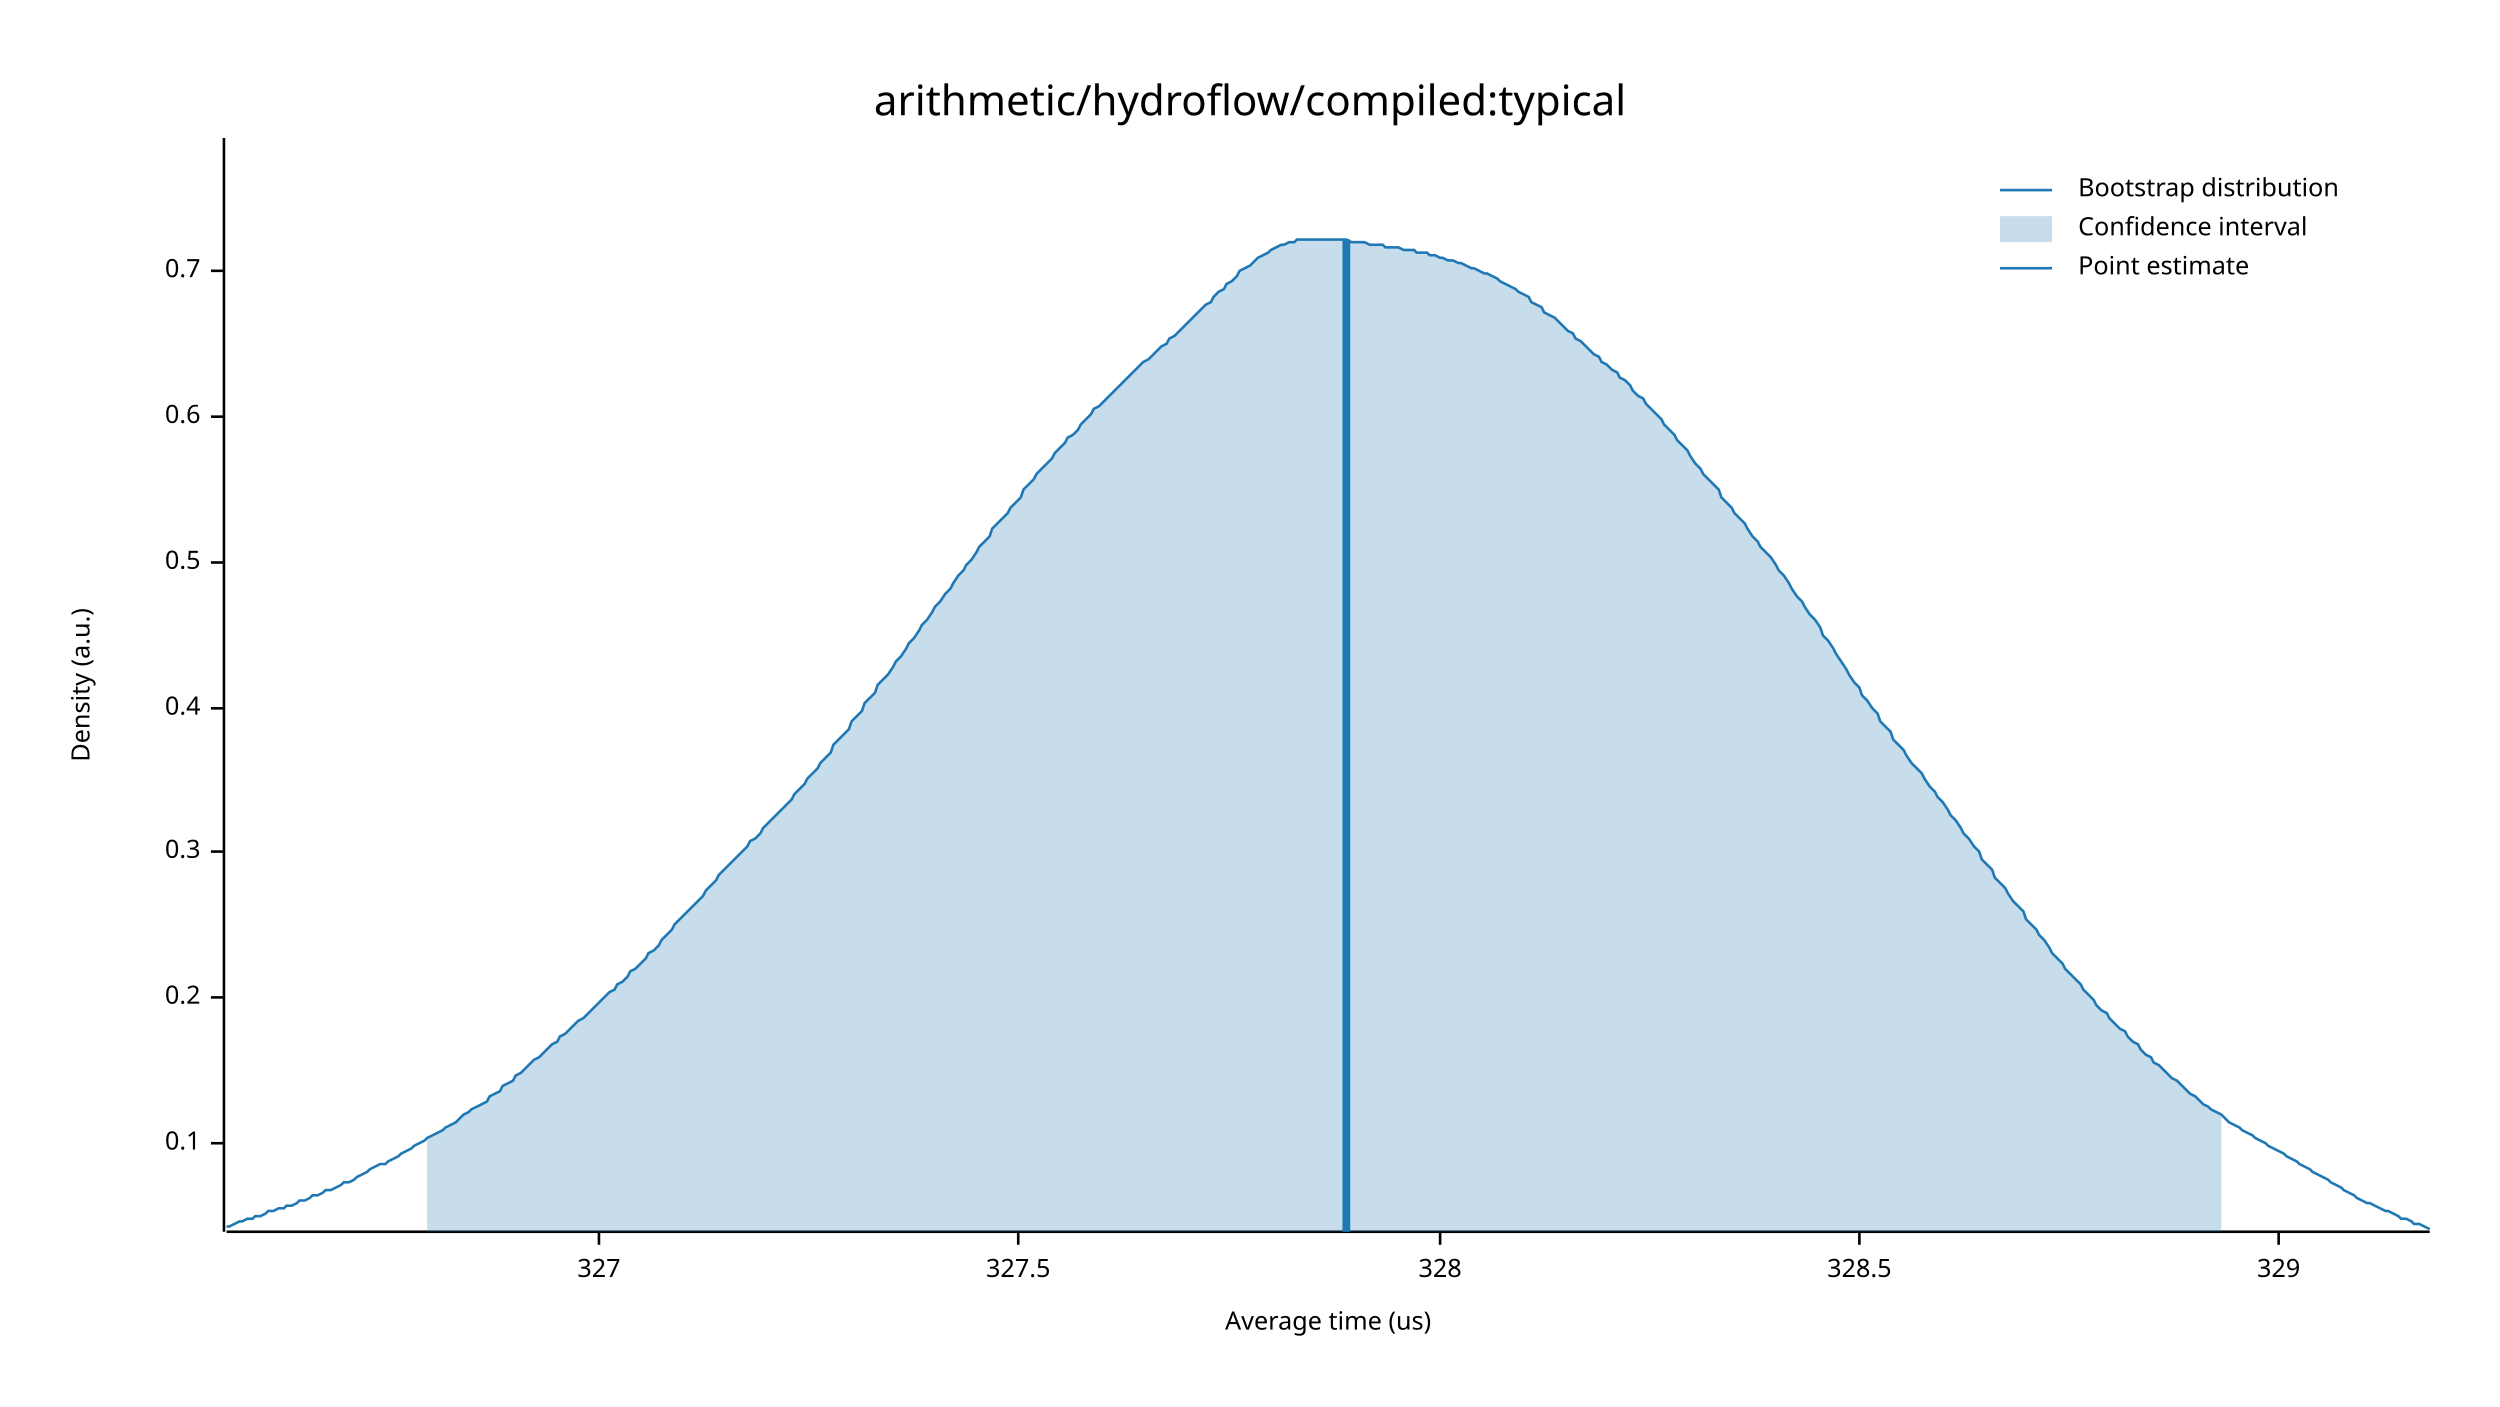
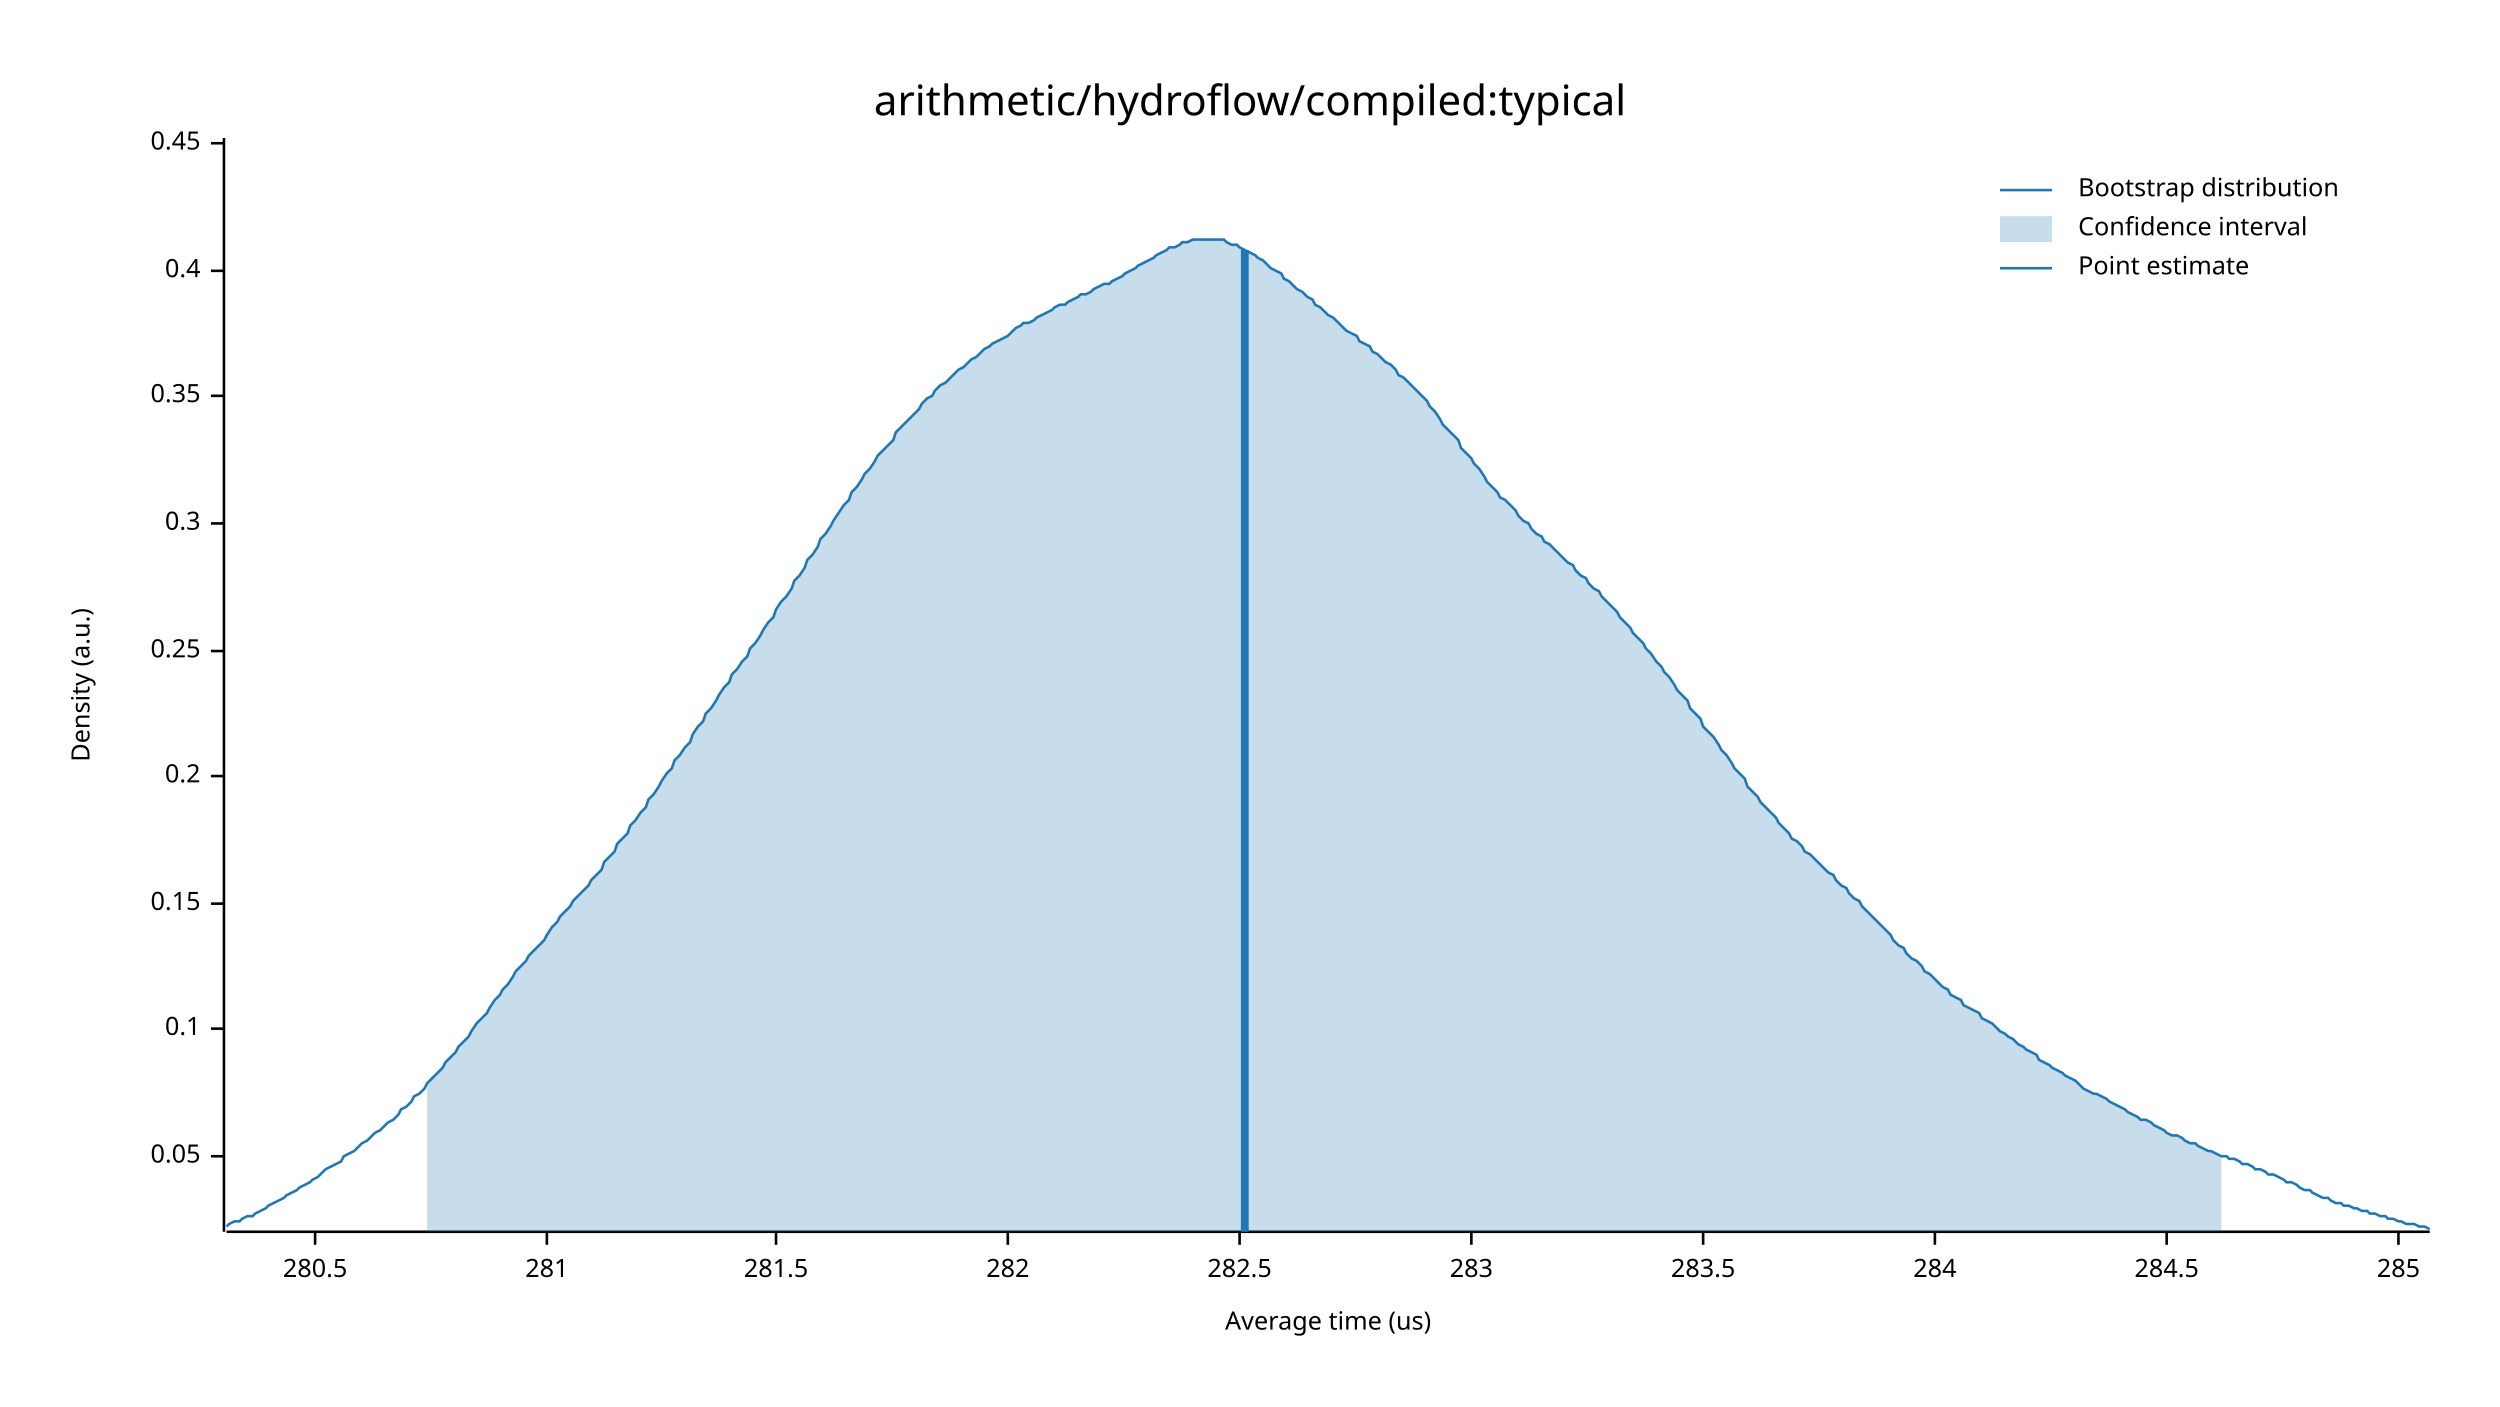
<svg xmlns="http://www.w3.org/2000/svg" width="960" height="540" viewBox="0 0 960 540">
  <text x="480" y="32" dy="0.76em" text-anchor="middle" font-family="sans-serif" font-size="16.129" opacity="1" fill="#000000">
arithmetic/hydroflow/compiled:typical
</text>
  <text x="27" y="263" dy="0.76em" text-anchor="middle" font-family="sans-serif" font-size="9.677" opacity="1" fill="#000000" transform="rotate(270, 27, 263)">
Density (a.u.)
</text>
  <text x="510" y="513" dy="-0.5ex" text-anchor="middle" font-family="sans-serif" font-size="9.677" opacity="1" fill="#000000">
Average time (us)
</text>
  <polyline fill="none" opacity="1" stroke="#000000" stroke-width="1" points="86,53 86,473 " />
-   <text x="77" y="439" dy="0.5ex" text-anchor="end" font-family="sans-serif" font-size="9.677" opacity="1" fill="#000000">
+   <text x="77" y="444" dy="0.5ex" text-anchor="end" font-family="sans-serif" font-size="9.677" opacity="1" fill="#000000">
+ 0.05
+ </text>
+   <polyline fill="none" opacity="1" stroke="#000000" stroke-width="1" points="81,444 86,444 " />
+   <text x="77" y="395" dy="0.5ex" text-anchor="end" font-family="sans-serif" font-size="9.677" opacity="1" fill="#000000">
0.1
</text>
-   <polyline fill="none" opacity="1" stroke="#000000" stroke-width="1" points="81,439 86,439 " />
-   <text x="77" y="383" dy="0.5ex" text-anchor="end" font-family="sans-serif" font-size="9.677" opacity="1" fill="#000000">
+   <polyline fill="none" opacity="1" stroke="#000000" stroke-width="1" points="81,395 86,395 " />
+   <text x="77" y="347" dy="0.5ex" text-anchor="end" font-family="sans-serif" font-size="9.677" opacity="1" fill="#000000">
+ 0.15
+ </text>
+   <polyline fill="none" opacity="1" stroke="#000000" stroke-width="1" points="81,347 86,347 " />
+   <text x="77" y="298" dy="0.5ex" text-anchor="end" font-family="sans-serif" font-size="9.677" opacity="1" fill="#000000">
0.2
</text>
-   <polyline fill="none" opacity="1" stroke="#000000" stroke-width="1" points="81,383 86,383 " />
-   <text x="77" y="327" dy="0.5ex" text-anchor="end" font-family="sans-serif" font-size="9.677" opacity="1" fill="#000000">
+   <polyline fill="none" opacity="1" stroke="#000000" stroke-width="1" points="81,298 86,298 " />
+   <text x="77" y="250" dy="0.5ex" text-anchor="end" font-family="sans-serif" font-size="9.677" opacity="1" fill="#000000">
+ 0.25
+ </text>
+   <polyline fill="none" opacity="1" stroke="#000000" stroke-width="1" points="81,250 86,250 " />
+   <text x="77" y="201" dy="0.5ex" text-anchor="end" font-family="sans-serif" font-size="9.677" opacity="1" fill="#000000">
0.3
</text>
-   <polyline fill="none" opacity="1" stroke="#000000" stroke-width="1" points="81,327 86,327 " />
-   <text x="77" y="272" dy="0.5ex" text-anchor="end" font-family="sans-serif" font-size="9.677" opacity="1" fill="#000000">
+   <polyline fill="none" opacity="1" stroke="#000000" stroke-width="1" points="81,201 86,201 " />
+   <text x="77" y="152" dy="0.5ex" text-anchor="end" font-family="sans-serif" font-size="9.677" opacity="1" fill="#000000">
+ 0.35
+ </text>
+   <polyline fill="none" opacity="1" stroke="#000000" stroke-width="1" points="81,152 86,152 " />
+   <text x="77" y="104" dy="0.5ex" text-anchor="end" font-family="sans-serif" font-size="9.677" opacity="1" fill="#000000">
0.4
</text>
-   <polyline fill="none" opacity="1" stroke="#000000" stroke-width="1" points="81,272 86,272 " />
-   <text x="77" y="216" dy="0.5ex" text-anchor="end" font-family="sans-serif" font-size="9.677" opacity="1" fill="#000000">
- 0.5
+   <polyline fill="none" opacity="1" stroke="#000000" stroke-width="1" points="81,104 86,104 " />
+   <text x="77" y="55" dy="0.5ex" text-anchor="end" font-family="sans-serif" font-size="9.677" opacity="1" fill="#000000">
+ 0.45
</text>
-   <polyline fill="none" opacity="1" stroke="#000000" stroke-width="1" points="81,216 86,216 " />
-   <text x="77" y="160" dy="0.5ex" text-anchor="end" font-family="sans-serif" font-size="9.677" opacity="1" fill="#000000">
- 0.6
+   <polyline fill="none" opacity="1" stroke="#000000" stroke-width="1" points="81,55 86,55 " />
+   <polyline fill="none" opacity="1" stroke="#000000" stroke-width="1" points="87,473 933,473 " />
+   <text x="121" y="483" dy="0.76em" text-anchor="middle" font-family="sans-serif" font-size="9.677" opacity="1" fill="#000000">
+ 280.5
</text>
-   <polyline fill="none" opacity="1" stroke="#000000" stroke-width="1" points="81,160 86,160 " />
-   <text x="77" y="104" dy="0.5ex" text-anchor="end" font-family="sans-serif" font-size="9.677" opacity="1" fill="#000000">
- 0.7
+   <polyline fill="none" opacity="1" stroke="#000000" stroke-width="1" points="121,473 121,478 " />
+   <text x="210" y="483" dy="0.76em" text-anchor="middle" font-family="sans-serif" font-size="9.677" opacity="1" fill="#000000">
+ 281
</text>
-   <polyline fill="none" opacity="1" stroke="#000000" stroke-width="1" points="81,104 86,104 " />
-   <polyline fill="none" opacity="1" stroke="#000000" stroke-width="1" points="87,473 933,473 " />
-   <text x="230" y="483" dy="0.76em" text-anchor="middle" font-family="sans-serif" font-size="9.677" opacity="1" fill="#000000">
- 327
+   <polyline fill="none" opacity="1" stroke="#000000" stroke-width="1" points="210,473 210,478 " />
+   <text x="298" y="483" dy="0.76em" text-anchor="middle" font-family="sans-serif" font-size="9.677" opacity="1" fill="#000000">
+ 281.5
</text>
-   <polyline fill="none" opacity="1" stroke="#000000" stroke-width="1" points="230,473 230,478 " />
-   <text x="391" y="483" dy="0.76em" text-anchor="middle" font-family="sans-serif" font-size="9.677" opacity="1" fill="#000000">
- 327.5
+   <polyline fill="none" opacity="1" stroke="#000000" stroke-width="1" points="298,473 298,478 " />
+   <text x="387" y="483" dy="0.76em" text-anchor="middle" font-family="sans-serif" font-size="9.677" opacity="1" fill="#000000">
+ 282
</text>
-   <polyline fill="none" opacity="1" stroke="#000000" stroke-width="1" points="391,473 391,478 " />
-   <text x="553" y="483" dy="0.76em" text-anchor="middle" font-family="sans-serif" font-size="9.677" opacity="1" fill="#000000">
- 328
+   <polyline fill="none" opacity="1" stroke="#000000" stroke-width="1" points="387,473 387,478 " />
+   <text x="476" y="483" dy="0.76em" text-anchor="middle" font-family="sans-serif" font-size="9.677" opacity="1" fill="#000000">
+ 282.5
</text>
-   <polyline fill="none" opacity="1" stroke="#000000" stroke-width="1" points="553,473 553,478 " />
-   <text x="714" y="483" dy="0.76em" text-anchor="middle" font-family="sans-serif" font-size="9.677" opacity="1" fill="#000000">
- 328.5
+   <polyline fill="none" opacity="1" stroke="#000000" stroke-width="1" points="476,473 476,478 " />
+   <text x="565" y="483" dy="0.76em" text-anchor="middle" font-family="sans-serif" font-size="9.677" opacity="1" fill="#000000">
+ 283
</text>
-   <polyline fill="none" opacity="1" stroke="#000000" stroke-width="1" points="714,473 714,478 " />
-   <text x="875" y="483" dy="0.76em" text-anchor="middle" font-family="sans-serif" font-size="9.677" opacity="1" fill="#000000">
- 329
+   <polyline fill="none" opacity="1" stroke="#000000" stroke-width="1" points="565,473 565,478 " />
+   <text x="654" y="483" dy="0.76em" text-anchor="middle" font-family="sans-serif" font-size="9.677" opacity="1" fill="#000000">
+ 283.5
</text>
-   <polyline fill="none" opacity="1" stroke="#000000" stroke-width="1" points="875,473 875,478 " />
-   <polyline fill="none" opacity="1" stroke="#1F78B4" stroke-width="1" points="87,471 88,471 90,470 92,469 93,469 95,468 97,468 98,467 100,467 102,466 103,465 105,465 107,464 109,464 110,463 112,463 114,462 115,461 117,461 119,460 120,459 122,459 124,458 125,457 127,457 129,456 131,455 132,454 134,454 136,453 137,452 139,451 141,450 142,449 144,448 146,447 148,447 149,446 151,445 153,444 154,443 156,442 158,441 159,440 161,439 163,438 164,437 166,436 168,435 170,434 171,433 173,432 175,431 176,430 178,428 180,427 181,426 183,425 185,424 187,423 188,421 190,420 192,419 193,417 195,416 197,415 198,413 200,412 202,410 203,409 205,407 207,406 209,404 210,403 212,401 214,400 215,398 217,397 219,395 220,394 222,392 224,391 226,389 227,388 229,386 231,384 232,383 234,381 236,380 237,378 239,377 241,375 242,373 244,372 246,370 248,368 249,366 251,365 253,363 254,361 256,359 258,357 259,355 261,353 263,351 265,349 266,348 268,346 270,344 271,342 273,340 275,338 276,336 278,334 280,332 281,331 283,329 285,327 287,325 288,323 290,322 292,320 293,318 295,316 297,314 298,313 300,311 302,309 304,307 305,305 307,303 309,301 310,299 312,297 314,295 315,293 317,291 319,289 320,286 322,284 324,282 326,280 327,277 329,275 331,273 332,270 334,268 336,266 337,263 339,261 341,259 343,256 344,254 346,252 348,249 349,247 351,245 353,242 354,240 356,238 358,235 359,233 361,231 363,228 365,226 366,224 368,221 370,219 371,217 373,215 375,212 376,210 378,208 380,206 381,203 383,201 385,199 387,197 388,195 390,193 392,191 393,188 395,186 397,184 398,182 400,180 402,178 404,176 405,174 407,172 409,170 410,168 412,167 414,165 415,163 417,161 419,159 420,157 422,156 424,154 426,152 427,151 429,149 431,147 432,146 434,144 436,142 437,141 439,139 441,138 443,136 444,135 446,133 448,132 449,130 451,129 453,127 454,126 456,124 458,122 459,121 461,119 463,117 465,116 466,114 468,112 470,111 471,109 473,108 475,106 476,104 478,103 480,102 482,100 483,99 485,98 487,97 488,96 490,95 492,94 493,94 495,93 497,93 498,92 500,92 502,92 504,92 505,92 507,92 509,92 510,92 512,92 514,92 515,92 517,92 519,93 521,93 522,93 524,93 526,94 527,94 529,94 531,94 532,95 534,95 536,95 537,95 539,96 541,96 543,96 544,97 546,97 548,97 549,98 551,98 553,99 554,99 556,100 558,100 560,101 561,101 563,102 565,103 566,103 568,104 570,105 571,105 573,106 575,107 576,108 578,109 580,110 582,111 583,112 585,113 587,114 588,116 590,117 592,118 593,120 595,121 597,122 599,124 600,125 602,127 604,128 605,130 607,131 609,133 610,134 612,136 614,137 615,139 617,140 619,142 621,143 622,145 624,146 626,148 627,150 629,152 631,153 632,155 634,157 636,159 638,161 639,163 641,165 643,167 644,169 646,171 648,173 649,175 651,178 653,180 654,182 656,184 658,186 660,188 661,191 663,193 665,195 666,197 668,199 670,201 671,203 673,206 675,208 676,210 678,212 680,214 682,217 683,219 685,221 687,224 688,226 690,229 692,231 693,233 695,236 697,238 699,241 700,244 702,246 704,249 705,251 707,254 709,257 710,259 712,262 714,264 715,267 717,269 719,272 721,274 722,277 724,279 726,281 727,284 729,286 731,288 732,290 734,293 736,295 738,297 739,299 741,302 743,304 744,306 746,308 748,311 749,313 751,315 753,318 754,320 756,322 758,325 760,327 761,330 763,332 765,334 766,337 768,339 770,341 771,343 773,346 775,348 777,350 778,353 780,355 782,357 783,359 785,361 787,364 788,366 790,368 792,370 793,372 795,374 797,376 799,378 800,380 802,382 804,384 805,386 807,388 809,389 810,391 812,393 814,395 816,396 817,398 819,400 821,401 822,403 824,405 826,406 827,408 829,409 831,411 832,412 834,414 836,415 838,417 839,418 841,420 843,421 844,422 846,424 848,425 849,426 851,427 853,428 855,430 856,431 858,432 860,433 861,434 863,435 865,436 866,437 868,438 870,439 871,440 873,441 875,442 877,443 878,444 880,445 882,446 883,447 885,448 887,449 888,450 890,451 892,452 894,453 895,454 897,455 899,456 900,457 902,458 904,459 905,460 907,461 909,462 910,462 912,463 914,464 916,465 917,465 919,466 921,467 922,468 924,468 926,469 927,470 929,470 931,471 933,472 " />
-   <polygon opacity="0.25" fill="#1F78B4" points="164,437 166,436 168,435 170,434 171,433 173,432 175,431 176,430 178,428 180,427 181,426 183,425 185,424 187,423 188,421 190,420 192,419 193,417 195,416 197,415 198,413 200,412 202,410 203,409 205,407 207,406 209,404 210,403 212,401 214,400 215,398 217,397 219,395 220,394 222,392 224,391 226,389 227,388 229,386 231,384 232,383 234,381 236,380 237,378 239,377 241,375 242,373 244,372 246,370 248,368 249,366 251,365 253,363 254,361 256,359 258,357 259,355 261,353 263,351 265,349 266,348 268,346 270,344 271,342 273,340 275,338 276,336 278,334 280,332 281,331 283,329 285,327 287,325 288,323 290,322 292,320 293,318 295,316 297,314 298,313 300,311 302,309 304,307 305,305 307,303 309,301 310,299 312,297 314,295 315,293 317,291 319,289 320,286 322,284 324,282 326,280 327,277 329,275 331,273 332,270 334,268 336,266 337,263 339,261 341,259 343,256 344,254 346,252 348,249 349,247 351,245 353,242 354,240 356,238 358,235 359,233 361,231 363,228 365,226 366,224 368,221 370,219 371,217 373,215 375,212 376,210 378,208 380,206 381,203 383,201 385,199 387,197 388,195 390,193 392,191 393,188 395,186 397,184 398,182 400,180 402,178 404,176 405,174 407,172 409,170 410,168 412,167 414,165 415,163 417,161 419,159 420,157 422,156 424,154 426,152 427,151 429,149 431,147 432,146 434,144 436,142 437,141 439,139 441,138 443,136 444,135 446,133 448,132 449,130 451,129 453,127 454,126 456,124 458,122 459,121 461,119 463,117 465,116 466,114 468,112 470,111 471,109 473,108 475,106 476,104 478,103 480,102 482,100 483,99 485,98 487,97 488,96 490,95 492,94 493,94 495,93 497,93 498,92 500,92 502,92 504,92 505,92 507,92 509,92 510,92 512,92 514,92 515,92 517,92 519,93 521,93 522,93 524,93 526,94 527,94 529,94 531,94 532,95 534,95 536,95 537,95 539,96 541,96 543,96 544,97 546,97 548,97 549,98 551,98 553,99 554,99 556,100 558,100 560,101 561,101 563,102 565,103 566,103 568,104 570,105 571,105 573,106 575,107 576,108 578,109 580,110 582,111 583,112 585,113 587,114 588,116 590,117 592,118 593,120 595,121 597,122 599,124 600,125 602,127 604,128 605,130 607,131 609,133 610,134 612,136 614,137 615,139 617,140 619,142 621,143 622,145 624,146 626,148 627,150 629,152 631,153 632,155 634,157 636,159 638,161 639,163 641,165 643,167 644,169 646,171 648,173 649,175 651,178 653,180 654,182 656,184 658,186 660,188 661,191 663,193 665,195 666,197 668,199 670,201 671,203 673,206 675,208 676,210 678,212 680,214 682,217 683,219 685,221 687,224 688,226 690,229 692,231 693,233 695,236 697,238 699,241 700,244 702,246 704,249 705,251 707,254 709,257 710,259 712,262 714,264 715,267 717,269 719,272 721,274 722,277 724,279 726,281 727,284 729,286 731,288 732,290 734,293 736,295 738,297 739,299 741,302 743,304 744,306 746,308 748,311 749,313 751,315 753,318 754,320 756,322 758,325 760,327 761,330 763,332 765,334 766,337 768,339 770,341 771,343 773,346 775,348 777,350 778,353 780,355 782,357 783,359 785,361 787,364 788,366 790,368 792,370 793,372 795,374 797,376 799,378 800,380 802,382 804,384 805,386 807,388 809,389 810,391 812,393 814,395 816,396 817,398 819,400 821,401 822,403 824,405 826,406 827,408 829,409 831,411 832,412 834,414 836,415 838,417 839,418 841,420 843,421 844,422 846,424 848,425 849,426 851,427 853,428 853,473 164,473 " />
-   <polyline fill="none" opacity="1" stroke="#1F78B4" stroke-width="3" points="517,473 517,92 " />
+   <polyline fill="none" opacity="1" stroke="#000000" stroke-width="1" points="654,473 654,478 " />
+   <text x="743" y="483" dy="0.76em" text-anchor="middle" font-family="sans-serif" font-size="9.677" opacity="1" fill="#000000">
+ 284
+ </text>
+   <polyline fill="none" opacity="1" stroke="#000000" stroke-width="1" points="743,473 743,478 " />
+   <text x="832" y="483" dy="0.76em" text-anchor="middle" font-family="sans-serif" font-size="9.677" opacity="1" fill="#000000">
+ 284.5
+ </text>
+   <polyline fill="none" opacity="1" stroke="#000000" stroke-width="1" points="832,473 832,478 " />
+   <text x="921" y="483" dy="0.76em" text-anchor="middle" font-family="sans-serif" font-size="9.677" opacity="1" fill="#000000">
+ 285
+ </text>
+   <polyline fill="none" opacity="1" stroke="#000000" stroke-width="1" points="921,473 921,478 " />
+   <polyline fill="none" opacity="1" stroke="#1F78B4" stroke-width="1" points="87,471 88,470 90,469 92,469 93,468 95,467 97,467 98,466 100,465 102,464 103,463 105,462 107,461 109,460 110,459 112,458 114,457 115,456 117,455 119,454 120,453 122,452 124,450 125,449 127,448 129,447 131,446 132,444 134,443 136,442 137,441 139,439 141,438 142,437 144,435 146,434 148,432 149,431 151,430 153,428 154,426 156,425 158,423 159,421 161,420 163,418 164,416 166,414 168,412 170,410 171,408 173,406 175,404 176,402 178,400 180,398 181,396 183,393 185,391 187,389 188,387 190,384 192,382 193,380 195,378 197,375 198,373 200,371 202,369 203,367 205,365 207,363 209,361 210,359 212,356 214,354 215,352 217,350 219,348 220,346 222,344 224,342 226,340 227,338 229,336 231,334 232,331 234,329 236,327 237,324 239,322 241,320 242,317 244,315 246,312 248,310 249,307 251,305 253,302 254,300 256,297 258,295 259,292 261,290 263,287 265,285 266,282 268,279 270,277 271,274 273,272 275,269 276,267 278,264 280,262 281,259 283,257 285,254 287,252 288,249 290,247 292,244 293,242 295,239 297,237 298,234 300,231 302,229 304,226 305,223 307,221 309,218 310,215 312,213 314,210 315,207 317,205 319,202 320,200 322,197 324,194 326,192 327,189 329,187 331,184 332,182 334,180 336,177 337,175 339,173 341,171 343,169 344,166 346,164 348,162 349,161 351,159 353,157 354,155 356,153 358,152 359,150 361,148 363,147 365,145 366,144 368,142 370,141 371,140 373,138 375,137 376,136 378,134 380,133 381,132 383,131 385,130 387,129 388,128 390,126 392,125 393,124 395,124 397,123 398,122 400,121 402,120 404,119 405,118 407,117 409,117 410,116 412,115 414,114 415,113 417,113 419,112 420,111 422,110 424,109 426,109 427,108 429,107 431,106 432,105 434,104 436,103 437,102 439,101 441,100 443,99 444,98 446,97 448,96 449,95 451,95 453,94 454,93 456,93 458,92 459,92 461,92 463,92 465,92 466,92 468,92 470,92 471,93 473,94 475,94 476,95 478,96 480,97 482,98 483,99 485,100 487,102 488,103 490,104 492,105 493,107 495,108 497,110 498,111 500,112 502,114 504,115 505,117 507,118 509,120 510,121 512,122 514,124 515,125 517,127 519,128 521,129 522,131 524,132 526,133 527,135 529,136 531,138 532,139 534,140 536,142 537,144 539,145 541,147 543,149 544,150 546,152 548,154 549,156 551,158 553,161 554,163 556,165 558,167 560,169 561,172 563,174 565,176 566,178 568,180 570,183 571,185 573,187 575,189 576,191 578,192 580,194 582,196 583,198 585,200 587,201 588,203 590,205 592,206 593,208 595,209 597,211 599,213 600,214 602,216 604,217 605,219 607,221 609,222 610,224 612,226 614,227 615,229 617,231 619,233 621,235 622,237 624,239 626,241 627,243 629,245 631,247 632,249 634,251 636,254 638,256 639,258 641,260 643,263 644,265 646,267 648,269 649,272 651,274 653,276 654,279 656,281 658,283 660,286 661,288 663,290 665,293 666,295 668,297 670,299 671,302 673,304 675,306 676,308 678,310 680,312 682,314 683,316 685,318 687,320 688,322 690,323 692,325 693,327 695,328 697,330 699,332 700,333 702,335 704,336 705,338 707,340 709,341 710,343 712,345 714,346 715,348 717,350 719,352 721,354 722,355 724,357 726,359 727,361 729,363 731,364 732,366 734,368 736,369 738,371 739,373 741,374 743,376 744,377 746,379 748,380 749,382 751,383 753,384 754,386 756,387 758,388 760,389 761,391 763,392 765,393 766,394 768,396 770,397 771,398 773,399 775,401 777,402 778,403 780,404 782,405 783,407 785,408 787,409 788,410 790,411 792,412 793,413 795,414 797,415 799,417 800,418 802,419 804,420 805,420 807,421 809,422 810,423 812,424 814,425 816,426 817,427 819,428 821,429 822,430 824,430 826,431 827,432 829,433 831,434 832,435 834,436 836,436 838,437 839,438 841,439 843,439 844,440 846,441 848,442 849,442 851,443 853,444 855,444 856,445 858,445 860,446 861,447 863,447 865,448 866,449 868,449 870,450 871,451 873,451 875,452 877,453 878,454 880,454 882,455 883,456 885,457 887,457 888,458 890,459 892,460 894,460 895,461 897,462 899,462 900,463 902,463 904,464 905,464 907,465 909,465 910,466 912,466 914,467 916,467 917,468 919,468 921,469 922,469 924,470 926,470 927,470 929,471 931,471 933,472 " />
+   <polygon opacity="0.25" fill="#1F78B4" points="164,416 166,414 168,412 170,410 171,408 173,406 175,404 176,402 178,400 180,398 181,396 183,393 185,391 187,389 188,387 190,384 192,382 193,380 195,378 197,375 198,373 200,371 202,369 203,367 205,365 207,363 209,361 210,359 212,356 214,354 215,352 217,350 219,348 220,346 222,344 224,342 226,340 227,338 229,336 231,334 232,331 234,329 236,327 237,324 239,322 241,320 242,317 244,315 246,312 248,310 249,307 251,305 253,302 254,300 256,297 258,295 259,292 261,290 263,287 265,285 266,282 268,279 270,277 271,274 273,272 275,269 276,267 278,264 280,262 281,259 283,257 285,254 287,252 288,249 290,247 292,244 293,242 295,239 297,237 298,234 300,231 302,229 304,226 305,223 307,221 309,218 310,215 312,213 314,210 315,207 317,205 319,202 320,200 322,197 324,194 326,192 327,189 329,187 331,184 332,182 334,180 336,177 337,175 339,173 341,171 343,169 344,166 346,164 348,162 349,161 351,159 353,157 354,155 356,153 358,152 359,150 361,148 363,147 365,145 366,144 368,142 370,141 371,140 373,138 375,137 376,136 378,134 380,133 381,132 383,131 385,130 387,129 388,128 390,126 392,125 393,124 395,124 397,123 398,122 400,121 402,120 404,119 405,118 407,117 409,117 410,116 412,115 414,114 415,113 417,113 419,112 420,111 422,110 424,109 426,109 427,108 429,107 431,106 432,105 434,104 436,103 437,102 439,101 441,100 443,99 444,98 446,97 448,96 449,95 451,95 453,94 454,93 456,93 458,92 459,92 461,92 463,92 465,92 466,92 468,92 470,92 471,93 473,94 475,94 476,95 478,96 480,97 482,98 483,99 485,100 487,102 488,103 490,104 492,105 493,107 495,108 497,110 498,111 500,112 502,114 504,115 505,117 507,118 509,120 510,121 512,122 514,124 515,125 517,127 519,128 521,129 522,131 524,132 526,133 527,135 529,136 531,138 532,139 534,140 536,142 537,144 539,145 541,147 543,149 544,150 546,152 548,154 549,156 551,158 553,161 554,163 556,165 558,167 560,169 561,172 563,174 565,176 566,178 568,180 570,183 571,185 573,187 575,189 576,191 578,192 580,194 582,196 583,198 585,200 587,201 588,203 590,205 592,206 593,208 595,209 597,211 599,213 600,214 602,216 604,217 605,219 607,221 609,222 610,224 612,226 614,227 615,229 617,231 619,233 621,235 622,237 624,239 626,241 627,243 629,245 631,247 632,249 634,251 636,254 638,256 639,258 641,260 643,263 644,265 646,267 648,269 649,272 651,274 653,276 654,279 656,281 658,283 660,286 661,288 663,290 665,293 666,295 668,297 670,299 671,302 673,304 675,306 676,308 678,310 680,312 682,314 683,316 685,318 687,320 688,322 690,323 692,325 693,327 695,328 697,330 699,332 700,333 702,335 704,336 705,338 707,340 709,341 710,343 712,345 714,346 715,348 717,350 719,352 721,354 722,355 724,357 726,359 727,361 729,363 731,364 732,366 734,368 736,369 738,371 739,373 741,374 743,376 744,377 746,379 748,380 749,382 751,383 753,384 754,386 756,387 758,388 760,389 761,391 763,392 765,393 766,394 768,396 770,397 771,398 773,399 775,401 777,402 778,403 780,404 782,405 783,407 785,408 787,409 788,410 790,411 792,412 793,413 795,414 797,415 799,417 800,418 802,419 804,420 805,420 807,421 809,422 810,423 812,424 814,425 816,426 817,427 819,428 821,429 822,430 824,430 826,431 827,432 829,433 831,434 832,435 834,436 836,436 838,437 839,438 841,439 843,439 844,440 846,441 848,442 849,442 851,443 853,444 853,473 164,473 " />
+   <polyline fill="none" opacity="1" stroke="#1F78B4" stroke-width="3" points="478,473 478,96 " />
  <text x="798" y="68" dy="0.76em" text-anchor="start" font-family="sans-serif" font-size="9.677" opacity="1" fill="#000000">
Bootstrap distribution
</text>
  <text x="798" y="83" dy="0.76em" text-anchor="start" font-family="sans-serif" font-size="9.677" opacity="1" fill="#000000">
Confidence interval
</text>
  <text x="798" y="98" dy="0.76em" text-anchor="start" font-family="sans-serif" font-size="9.677" opacity="1" fill="#000000">
Point estimate
</text>
  <polyline fill="none" opacity="1" stroke="#1F78B4" stroke-width="1" points="768,73 788,73 " />
  <rect x="768" y="83" width="20" height="10" opacity="0.25" fill="#1F78B4" stroke="none" />
  <polyline fill="none" opacity="1" stroke="#1F78B4" stroke-width="1" points="768,103 788,103 " />
</svg>
